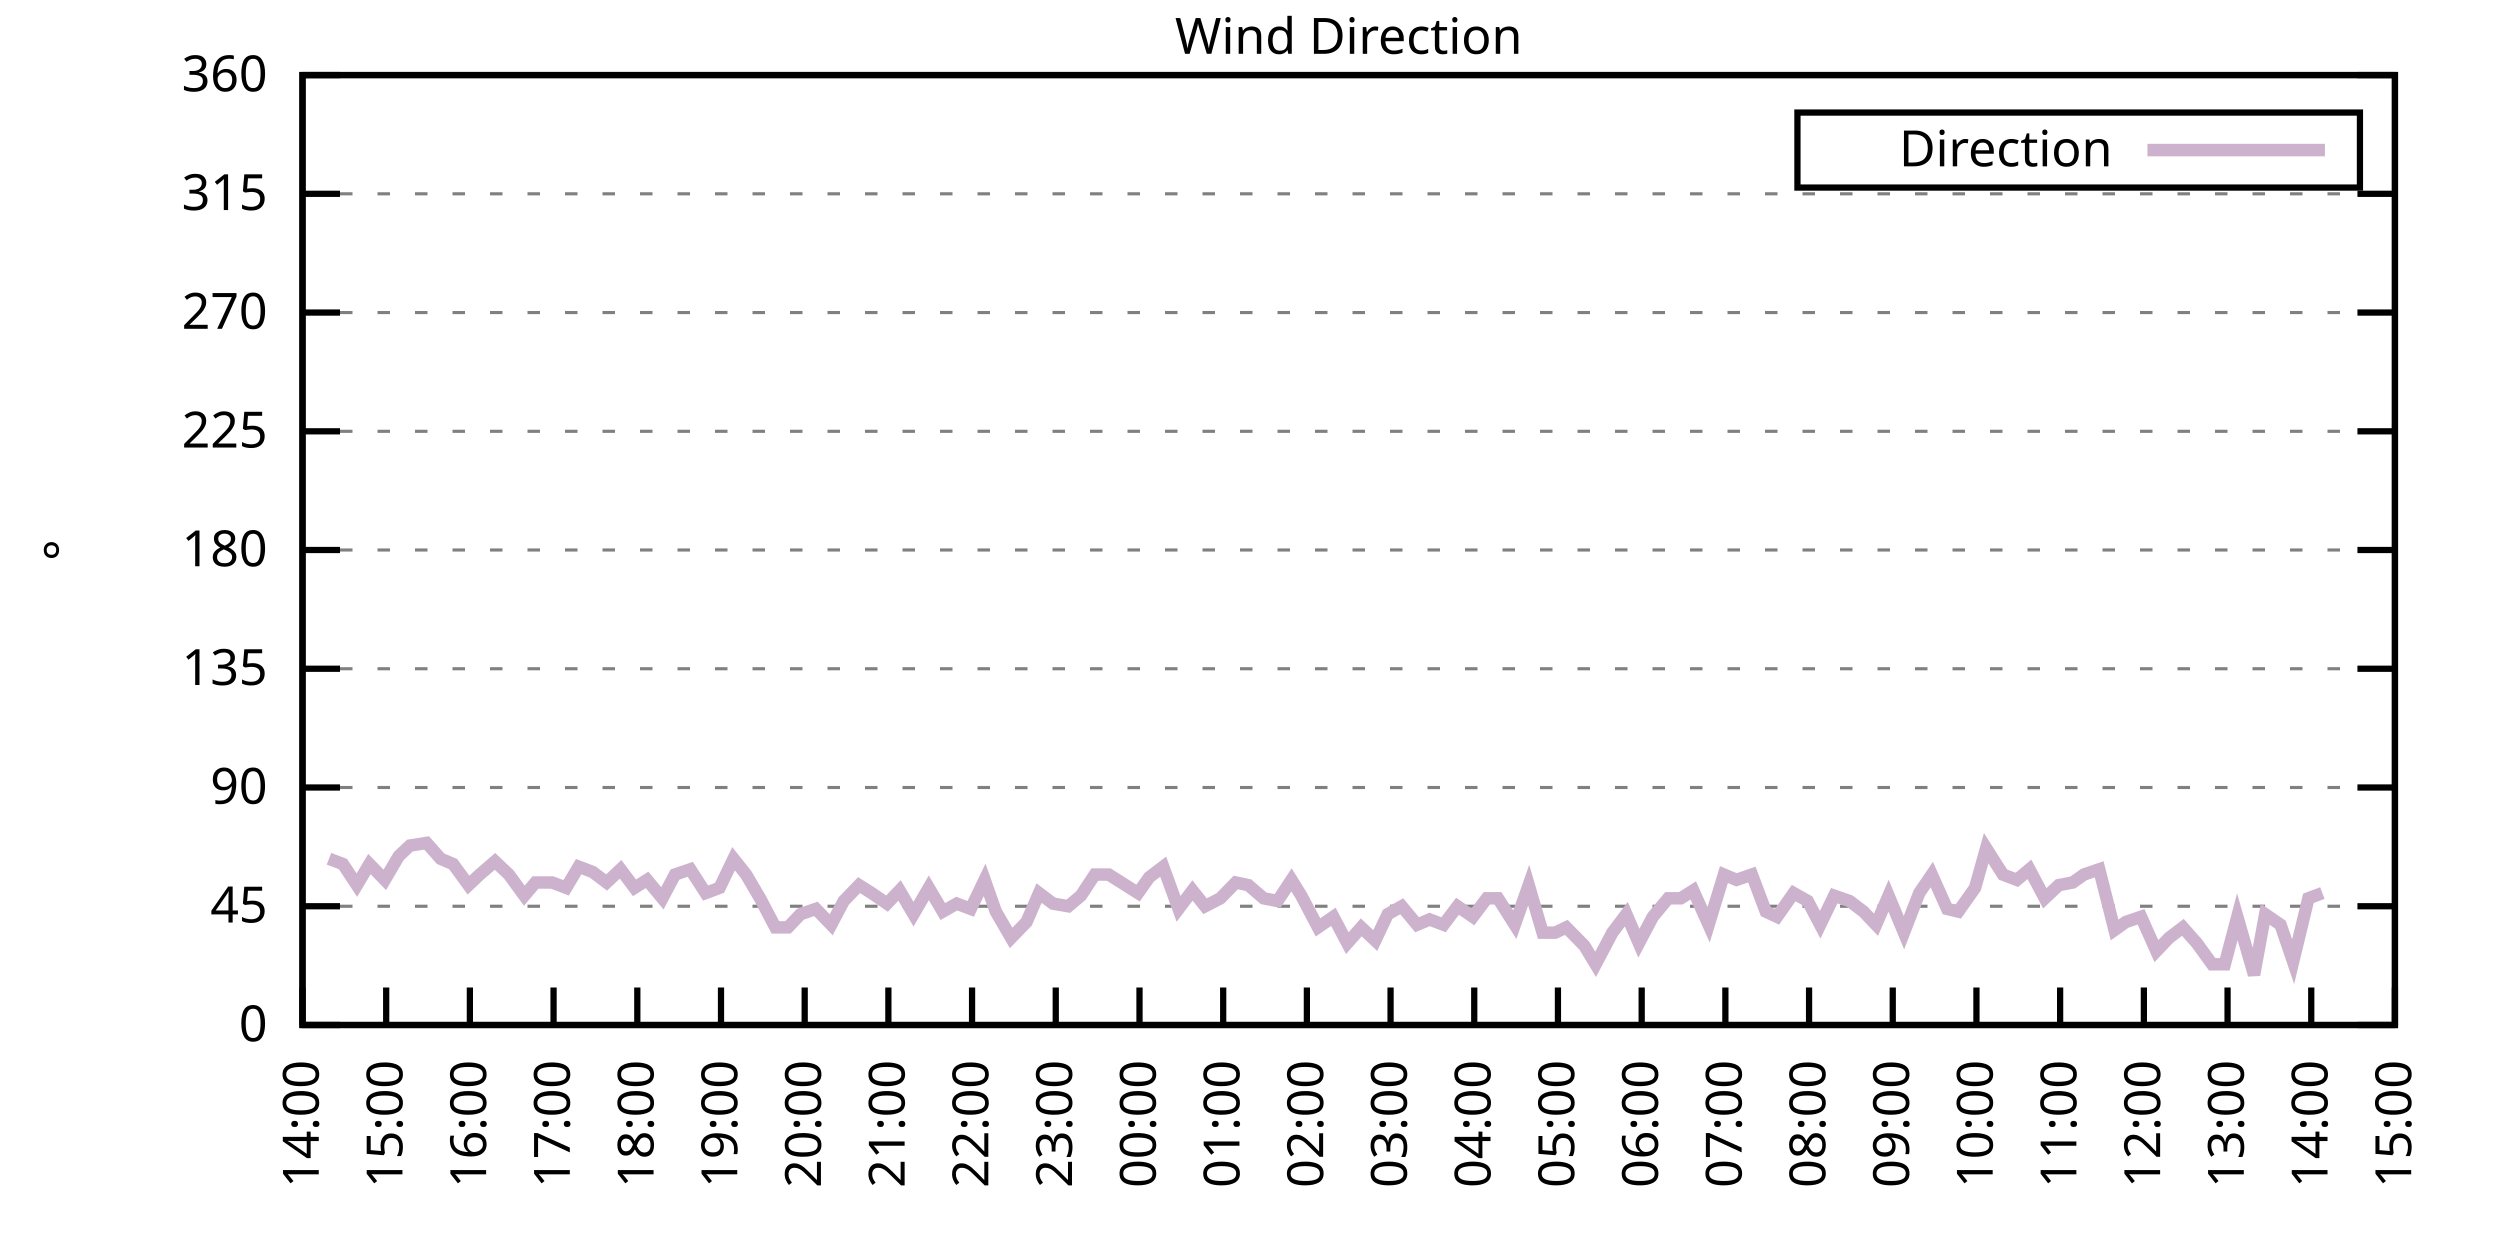
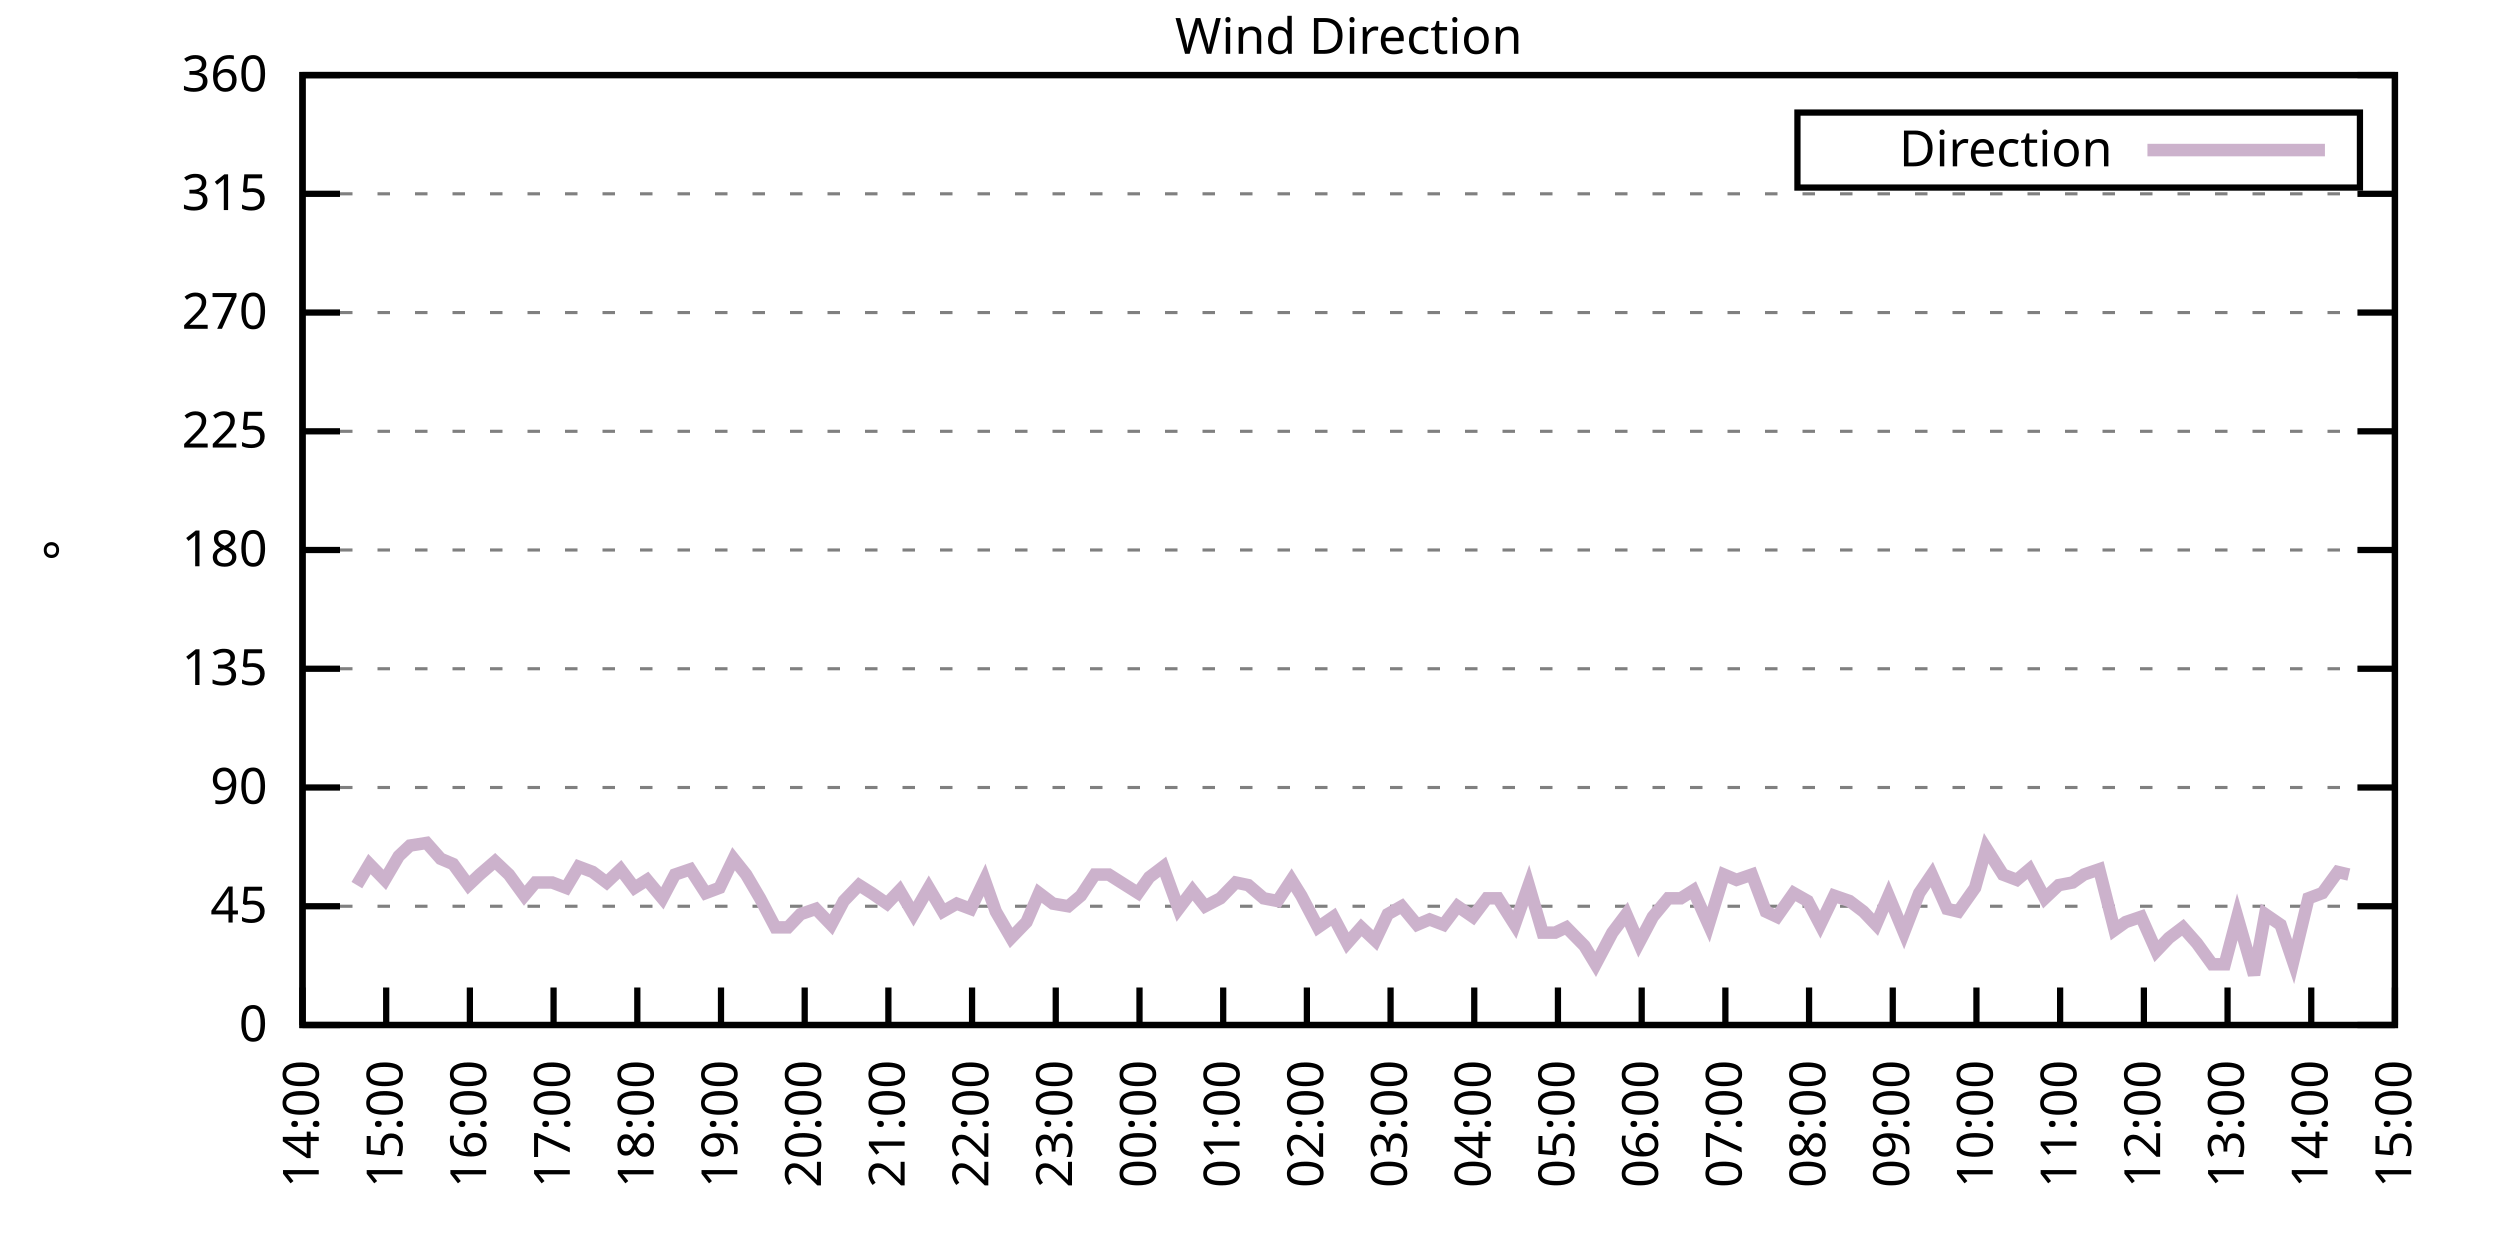
<svg xmlns="http://www.w3.org/2000/svg" xmlns:xlink="http://www.w3.org/1999/xlink" width="400" height="200" viewBox="0 0 400 200">
  <g id="gnuplot_canvas">
    <rect x="0" y="0" width="400" height="200" fill="none" />
    <defs>
      <circle id="gpDot" r="0.5" stroke-width="0.5" stroke="currentColor" />
      <path id="gpPt0" stroke-width="0.333" stroke="currentColor" d="M-1,0 h2 M0,-1 v2" />
      <path id="gpPt1" stroke-width="0.333" stroke="currentColor" d="M-1,-1 L1,1 M1,-1 L-1,1" />
      <path id="gpPt2" stroke-width="0.333" stroke="currentColor" d="M-1,0 L1,0 M0,-1 L0,1 M-1,-1 L1,1 M-1,1 L1,-1" />
      <rect id="gpPt3" stroke-width="0.333" stroke="currentColor" x="-1" y="-1" width="2" height="2" />
      <rect id="gpPt4" stroke-width="0.333" stroke="currentColor" fill="currentColor" x="-1" y="-1" width="2" height="2" />
      <circle id="gpPt5" stroke-width="0.333" stroke="currentColor" cx="0" cy="0" r="1" />
      <use xlink:href="#gpPt5" id="gpPt6" fill="currentColor" stroke="none" />
      <path id="gpPt7" stroke-width="0.333" stroke="currentColor" d="M0,-1.33 L-1.33,0.67 L1.33,0.67 z" />
      <use xlink:href="#gpPt7" id="gpPt8" fill="currentColor" stroke="none" />
      <use xlink:href="#gpPt7" id="gpPt9" stroke="currentColor" transform="rotate(180)" />
      <use xlink:href="#gpPt9" id="gpPt10" fill="currentColor" stroke="none" />
      <use xlink:href="#gpPt3" id="gpPt11" stroke="currentColor" transform="rotate(45)" />
      <use xlink:href="#gpPt11" id="gpPt12" fill="currentColor" stroke="none" />
      <path id="gpPt13" stroke-width="0.333" stroke="currentColor" d="M0,1.330 L1.265,0.411 L0.782,-1.067 L-0.782,-1.076 L-1.265,0.411 z" />
      <use xlink:href="#gpPt13" id="gpPt14" fill="currentColor" stroke="none" />
      <filter id="textbox" filterUnits="objectBoundingBox" x="0" y="0" height="1" width="1">
        <feFlood flood-color="white" flood-opacity="1" result="bgnd" />
        <feComposite in="SourceGraphic" in2="bgnd" operator="atop" />
      </filter>
      <filter id="greybox" filterUnits="objectBoundingBox" x="0" y="0" height="1" width="1">
        <feFlood flood-color="lightgrey" flood-opacity="1" result="grey" />
        <feComposite in="SourceGraphic" in2="grey" operator="atop" />
      </filter>
    </defs>
    <g fill="none" color="white" stroke="currentColor" stroke-width="1.00" stroke-linecap="butt" stroke-linejoin="miter">
</g>
    <g fill="none" color="black" stroke="currentColor" stroke-width="1.00" stroke-linecap="butt" stroke-linejoin="miter">
      <g stroke="none" shape-rendering="crispEdges">
        <polygon fill="rgb(255, 255, 255)" points="48.40,164.00 383.18,164.00 383.18,12.02 48.40,12.02 " />
      </g>
    </g>
    <g fill="none" color="black" stroke="currentColor" stroke-width="1.00" stroke-linecap="butt" stroke-linejoin="miter">
</g>
    <g fill="none" color="black" stroke="black" stroke-width="0.50" stroke-linecap="butt" stroke-linejoin="miter">
</g>
    <g fill="none" color="gray" stroke="currentColor" stroke-width="0.50" stroke-linecap="butt" stroke-linejoin="miter">
      <path stroke="gray" stroke-dasharray="2,4" class="gridline" d="M48.40,164.00 L383.19,164.00  " />
    </g>
    <g fill="none" color="gray" stroke="gray" stroke-width="1.00" stroke-linecap="butt" stroke-linejoin="miter">
</g>
    <g fill="none" color="black" stroke="currentColor" stroke-width="1.00" stroke-linecap="butt" stroke-linejoin="miter">
      <path stroke="black" d="M48.40,164.00 L54.40,164.00 M383.19,164.00 L377.19,164.00  " />
      <g transform="translate(42.80,166.60)" stroke="none" fill="black" font-family="Sans" font-size="8.00" text-anchor="end">
        <text>
          <tspan font-family="Sans"> 0</tspan>
        </text>
      </g>
    </g>
    <g fill="none" color="black" stroke="currentColor" stroke-width="1.00" stroke-linecap="butt" stroke-linejoin="miter">
</g>
    <g fill="none" color="black" stroke="black" stroke-width="0.50" stroke-linecap="butt" stroke-linejoin="miter">
</g>
    <g fill="none" color="gray" stroke="currentColor" stroke-width="0.50" stroke-linecap="butt" stroke-linejoin="miter">
      <path stroke="gray" stroke-dasharray="2,4" class="gridline" d="M48.40,145.00 L383.19,145.00  " />
    </g>
    <g fill="none" color="gray" stroke="gray" stroke-width="1.00" stroke-linecap="butt" stroke-linejoin="miter">
</g>
    <g fill="none" color="black" stroke="currentColor" stroke-width="1.00" stroke-linecap="butt" stroke-linejoin="miter">
      <path stroke="black" d="M48.40,145.00 L54.40,145.00 M383.19,145.00 L377.19,145.00  " />
      <g transform="translate(42.80,147.60)" stroke="none" fill="black" font-family="Sans" font-size="8.00" text-anchor="end">
        <text>
          <tspan font-family="Sans"> 45</tspan>
        </text>
      </g>
    </g>
    <g fill="none" color="black" stroke="currentColor" stroke-width="1.00" stroke-linecap="butt" stroke-linejoin="miter">
</g>
    <g fill="none" color="black" stroke="black" stroke-width="0.50" stroke-linecap="butt" stroke-linejoin="miter">
</g>
    <g fill="none" color="gray" stroke="currentColor" stroke-width="0.50" stroke-linecap="butt" stroke-linejoin="miter">
      <path stroke="gray" stroke-dasharray="2,4" class="gridline" d="M48.40,126.00 L383.19,126.00  " />
    </g>
    <g fill="none" color="gray" stroke="gray" stroke-width="1.00" stroke-linecap="butt" stroke-linejoin="miter">
</g>
    <g fill="none" color="black" stroke="currentColor" stroke-width="1.00" stroke-linecap="butt" stroke-linejoin="miter">
      <path stroke="black" d="M48.40,126.00 L54.40,126.00 M383.19,126.00 L377.19,126.00  " />
      <g transform="translate(42.80,128.60)" stroke="none" fill="black" font-family="Sans" font-size="8.00" text-anchor="end">
        <text>
          <tspan font-family="Sans"> 90</tspan>
        </text>
      </g>
    </g>
    <g fill="none" color="black" stroke="currentColor" stroke-width="1.00" stroke-linecap="butt" stroke-linejoin="miter">
</g>
    <g fill="none" color="black" stroke="black" stroke-width="0.50" stroke-linecap="butt" stroke-linejoin="miter">
</g>
    <g fill="none" color="gray" stroke="currentColor" stroke-width="0.50" stroke-linecap="butt" stroke-linejoin="miter">
      <path stroke="gray" stroke-dasharray="2,4" class="gridline" d="M48.40,107.00 L383.19,107.00  " />
    </g>
    <g fill="none" color="gray" stroke="gray" stroke-width="1.00" stroke-linecap="butt" stroke-linejoin="miter">
</g>
    <g fill="none" color="black" stroke="currentColor" stroke-width="1.00" stroke-linecap="butt" stroke-linejoin="miter">
      <path stroke="black" d="M48.40,107.00 L54.40,107.00 M383.19,107.00 L377.19,107.00  " />
      <g transform="translate(42.80,109.60)" stroke="none" fill="black" font-family="Sans" font-size="8.00" text-anchor="end">
        <text>
          <tspan font-family="Sans"> 135</tspan>
        </text>
      </g>
    </g>
    <g fill="none" color="black" stroke="currentColor" stroke-width="1.00" stroke-linecap="butt" stroke-linejoin="miter">
</g>
    <g fill="none" color="black" stroke="black" stroke-width="0.50" stroke-linecap="butt" stroke-linejoin="miter">
</g>
    <g fill="none" color="gray" stroke="currentColor" stroke-width="0.50" stroke-linecap="butt" stroke-linejoin="miter">
      <path stroke="gray" stroke-dasharray="2,4" class="gridline" d="M48.40,88.00 L383.19,88.00  " />
    </g>
    <g fill="none" color="gray" stroke="gray" stroke-width="1.00" stroke-linecap="butt" stroke-linejoin="miter">
</g>
    <g fill="none" color="black" stroke="currentColor" stroke-width="1.00" stroke-linecap="butt" stroke-linejoin="miter">
      <path stroke="black" d="M48.40,88.00 L54.40,88.00 M383.19,88.00 L377.19,88.00  " />
      <g transform="translate(42.80,90.60)" stroke="none" fill="black" font-family="Sans" font-size="8.00" text-anchor="end">
        <text>
          <tspan font-family="Sans"> 180</tspan>
        </text>
      </g>
    </g>
    <g fill="none" color="black" stroke="currentColor" stroke-width="1.00" stroke-linecap="butt" stroke-linejoin="miter">
</g>
    <g fill="none" color="black" stroke="black" stroke-width="0.50" stroke-linecap="butt" stroke-linejoin="miter">
</g>
    <g fill="none" color="gray" stroke="currentColor" stroke-width="0.50" stroke-linecap="butt" stroke-linejoin="miter">
      <path stroke="gray" stroke-dasharray="2,4" class="gridline" d="M48.40,69.01 L383.19,69.01  " />
    </g>
    <g fill="none" color="gray" stroke="gray" stroke-width="1.00" stroke-linecap="butt" stroke-linejoin="miter">
</g>
    <g fill="none" color="black" stroke="currentColor" stroke-width="1.00" stroke-linecap="butt" stroke-linejoin="miter">
      <path stroke="black" d="M48.40,69.01 L54.40,69.01 M383.19,69.01 L377.19,69.01  " />
      <g transform="translate(42.80,71.61)" stroke="none" fill="black" font-family="Sans" font-size="8.00" text-anchor="end">
        <text>
          <tspan font-family="Sans"> 225</tspan>
        </text>
      </g>
    </g>
    <g fill="none" color="black" stroke="currentColor" stroke-width="1.00" stroke-linecap="butt" stroke-linejoin="miter">
</g>
    <g fill="none" color="black" stroke="black" stroke-width="0.50" stroke-linecap="butt" stroke-linejoin="miter">
</g>
    <g fill="none" color="gray" stroke="currentColor" stroke-width="0.50" stroke-linecap="butt" stroke-linejoin="miter">
      <path stroke="gray" stroke-dasharray="2,4" class="gridline" d="M48.40,50.01 L383.19,50.01  " />
    </g>
    <g fill="none" color="gray" stroke="gray" stroke-width="1.00" stroke-linecap="butt" stroke-linejoin="miter">
</g>
    <g fill="none" color="black" stroke="currentColor" stroke-width="1.00" stroke-linecap="butt" stroke-linejoin="miter">
      <path stroke="black" d="M48.40,50.01 L54.40,50.01 M383.19,50.01 L377.19,50.01  " />
      <g transform="translate(42.80,52.61)" stroke="none" fill="black" font-family="Sans" font-size="8.00" text-anchor="end">
        <text>
          <tspan font-family="Sans"> 270</tspan>
        </text>
      </g>
    </g>
    <g fill="none" color="black" stroke="currentColor" stroke-width="1.00" stroke-linecap="butt" stroke-linejoin="miter">
</g>
    <g fill="none" color="black" stroke="black" stroke-width="0.50" stroke-linecap="butt" stroke-linejoin="miter">
</g>
    <g fill="none" color="gray" stroke="currentColor" stroke-width="0.50" stroke-linecap="butt" stroke-linejoin="miter">
      <path stroke="gray" stroke-dasharray="2,4" class="gridline" d="M48.40,31.01 L383.19,31.01  " />
    </g>
    <g fill="none" color="gray" stroke="gray" stroke-width="1.00" stroke-linecap="butt" stroke-linejoin="miter">
</g>
    <g fill="none" color="black" stroke="currentColor" stroke-width="1.00" stroke-linecap="butt" stroke-linejoin="miter">
      <path stroke="black" d="M48.40,31.01 L54.40,31.01 M383.19,31.01 L377.19,31.01  " />
      <g transform="translate(42.80,33.61)" stroke="none" fill="black" font-family="Sans" font-size="8.00" text-anchor="end">
        <text>
          <tspan font-family="Sans"> 315</tspan>
        </text>
      </g>
    </g>
    <g fill="none" color="black" stroke="currentColor" stroke-width="1.00" stroke-linecap="butt" stroke-linejoin="miter">
</g>
    <g fill="none" color="black" stroke="black" stroke-width="0.50" stroke-linecap="butt" stroke-linejoin="miter">
</g>
    <g fill="none" color="gray" stroke="currentColor" stroke-width="0.50" stroke-linecap="butt" stroke-linejoin="miter">
      <path stroke="gray" stroke-dasharray="2,4" class="gridline" d="M48.40,12.01 L383.19,12.01  " />
    </g>
    <g fill="none" color="gray" stroke="gray" stroke-width="1.00" stroke-linecap="butt" stroke-linejoin="miter">
</g>
    <g fill="none" color="black" stroke="currentColor" stroke-width="1.00" stroke-linecap="butt" stroke-linejoin="miter">
      <path stroke="black" d="M48.40,12.01 L54.40,12.01 M383.19,12.01 L377.19,12.01  " />
      <g transform="translate(42.80,14.61)" stroke="none" fill="black" font-family="Sans" font-size="8.00" text-anchor="end">
        <text>
          <tspan font-family="Sans"> 360</tspan>
        </text>
      </g>
    </g>
    <g fill="none" color="black" stroke="currentColor" stroke-width="1.00" stroke-linecap="butt" stroke-linejoin="miter">
      <path stroke="black" d="M48.40,164.00 L48.40,158.00  " />
      <g transform="translate(51.00,169.60) rotate(270.00)" stroke="none" fill="black" font-family="Sans" font-size="8.00" text-anchor="end">
        <text>
          <tspan font-family="Sans">14:00</tspan>
        </text>
      </g>
    </g>
    <g fill="none" color="black" stroke="currentColor" stroke-width="1.00" stroke-linecap="butt" stroke-linejoin="miter">
      <path stroke="black" d="M61.79,164.00 L61.79,158.00  " />
      <g transform="translate(64.39,169.60) rotate(270.00)" stroke="none" fill="black" font-family="Sans" font-size="8.00" text-anchor="end">
        <text>
          <tspan font-family="Sans">15:00</tspan>
        </text>
      </g>
    </g>
    <g fill="none" color="black" stroke="currentColor" stroke-width="1.00" stroke-linecap="butt" stroke-linejoin="miter">
      <path stroke="black" d="M75.18,164.00 L75.18,158.00  " />
      <g transform="translate(77.78,169.60) rotate(270.00)" stroke="none" fill="black" font-family="Sans" font-size="8.00" text-anchor="end">
        <text>
          <tspan font-family="Sans">16:00</tspan>
        </text>
      </g>
    </g>
    <g fill="none" color="black" stroke="currentColor" stroke-width="1.00" stroke-linecap="butt" stroke-linejoin="miter">
      <path stroke="black" d="M88.57,164.00 L88.57,158.00  " />
      <g transform="translate(91.17,169.60) rotate(270.00)" stroke="none" fill="black" font-family="Sans" font-size="8.00" text-anchor="end">
        <text>
          <tspan font-family="Sans">17:00</tspan>
        </text>
      </g>
    </g>
    <g fill="none" color="black" stroke="currentColor" stroke-width="1.00" stroke-linecap="butt" stroke-linejoin="miter">
      <path stroke="black" d="M101.97,164.00 L101.97,158.00  " />
      <g transform="translate(104.57,169.60) rotate(270.00)" stroke="none" fill="black" font-family="Sans" font-size="8.00" text-anchor="end">
        <text>
          <tspan font-family="Sans">18:00</tspan>
        </text>
      </g>
    </g>
    <g fill="none" color="black" stroke="currentColor" stroke-width="1.00" stroke-linecap="butt" stroke-linejoin="miter">
      <path stroke="black" d="M115.36,164.00 L115.36,158.00  " />
      <g transform="translate(117.96,169.60) rotate(270.00)" stroke="none" fill="black" font-family="Sans" font-size="8.00" text-anchor="end">
        <text>
          <tspan font-family="Sans">19:00</tspan>
        </text>
      </g>
    </g>
    <g fill="none" color="black" stroke="currentColor" stroke-width="1.00" stroke-linecap="butt" stroke-linejoin="miter">
      <path stroke="black" d="M128.75,164.00 L128.75,158.00  " />
      <g transform="translate(131.35,169.60) rotate(270.00)" stroke="none" fill="black" font-family="Sans" font-size="8.00" text-anchor="end">
        <text>
          <tspan font-family="Sans">20:00</tspan>
        </text>
      </g>
    </g>
    <g fill="none" color="black" stroke="currentColor" stroke-width="1.00" stroke-linecap="butt" stroke-linejoin="miter">
      <path stroke="black" d="M142.14,164.00 L142.14,158.00  " />
      <g transform="translate(144.74,169.60) rotate(270.00)" stroke="none" fill="black" font-family="Sans" font-size="8.00" text-anchor="end">
        <text>
          <tspan font-family="Sans">21:00</tspan>
        </text>
      </g>
    </g>
    <g fill="none" color="black" stroke="currentColor" stroke-width="1.00" stroke-linecap="butt" stroke-linejoin="miter">
      <path stroke="black" d="M155.53,164.00 L155.53,158.00  " />
      <g transform="translate(158.13,169.60) rotate(270.00)" stroke="none" fill="black" font-family="Sans" font-size="8.00" text-anchor="end">
        <text>
          <tspan font-family="Sans">22:00</tspan>
        </text>
      </g>
    </g>
    <g fill="none" color="black" stroke="currentColor" stroke-width="1.00" stroke-linecap="butt" stroke-linejoin="miter">
      <path stroke="black" d="M168.92,164.00 L168.92,158.00  " />
      <g transform="translate(171.52,169.60) rotate(270.00)" stroke="none" fill="black" font-family="Sans" font-size="8.00" text-anchor="end">
        <text>
          <tspan font-family="Sans">23:00</tspan>
        </text>
      </g>
    </g>
    <g fill="none" color="black" stroke="currentColor" stroke-width="1.00" stroke-linecap="butt" stroke-linejoin="miter">
      <path stroke="black" d="M182.32,164.00 L182.32,158.00  " />
      <g transform="translate(184.92,169.60) rotate(270.00)" stroke="none" fill="black" font-family="Sans" font-size="8.00" text-anchor="end">
        <text>
          <tspan font-family="Sans">00:00</tspan>
        </text>
      </g>
    </g>
    <g fill="none" color="black" stroke="currentColor" stroke-width="1.00" stroke-linecap="butt" stroke-linejoin="miter">
      <path stroke="black" d="M195.71,164.00 L195.71,158.00  " />
      <g transform="translate(198.31,169.60) rotate(270.00)" stroke="none" fill="black" font-family="Sans" font-size="8.00" text-anchor="end">
        <text>
          <tspan font-family="Sans">01:00</tspan>
        </text>
      </g>
    </g>
    <g fill="none" color="black" stroke="currentColor" stroke-width="1.00" stroke-linecap="butt" stroke-linejoin="miter">
      <path stroke="black" d="M209.10,164.00 L209.10,158.00  " />
      <g transform="translate(211.70,169.60) rotate(270.00)" stroke="none" fill="black" font-family="Sans" font-size="8.00" text-anchor="end">
        <text>
          <tspan font-family="Sans">02:00</tspan>
        </text>
      </g>
    </g>
    <g fill="none" color="black" stroke="currentColor" stroke-width="1.00" stroke-linecap="butt" stroke-linejoin="miter">
      <path stroke="black" d="M222.49,164.00 L222.49,158.00  " />
      <g transform="translate(225.09,169.60) rotate(270.00)" stroke="none" fill="black" font-family="Sans" font-size="8.00" text-anchor="end">
        <text>
          <tspan font-family="Sans">03:00</tspan>
        </text>
      </g>
    </g>
    <g fill="none" color="black" stroke="currentColor" stroke-width="1.00" stroke-linecap="butt" stroke-linejoin="miter">
      <path stroke="black" d="M235.88,164.00 L235.88,158.00  " />
      <g transform="translate(238.48,169.60) rotate(270.00)" stroke="none" fill="black" font-family="Sans" font-size="8.00" text-anchor="end">
        <text>
          <tspan font-family="Sans">04:00</tspan>
        </text>
      </g>
    </g>
    <g fill="none" color="black" stroke="currentColor" stroke-width="1.00" stroke-linecap="butt" stroke-linejoin="miter">
      <path stroke="black" d="M249.27,164.00 L249.27,158.00  " />
      <g transform="translate(251.87,169.60) rotate(270.00)" stroke="none" fill="black" font-family="Sans" font-size="8.00" text-anchor="end">
        <text>
          <tspan font-family="Sans">05:00</tspan>
        </text>
      </g>
    </g>
    <g fill="none" color="black" stroke="currentColor" stroke-width="1.00" stroke-linecap="butt" stroke-linejoin="miter">
      <path stroke="black" d="M262.67,164.00 L262.67,158.00  " />
      <g transform="translate(265.27,169.60) rotate(270.00)" stroke="none" fill="black" font-family="Sans" font-size="8.00" text-anchor="end">
        <text>
          <tspan font-family="Sans">06:00</tspan>
        </text>
      </g>
    </g>
    <g fill="none" color="black" stroke="currentColor" stroke-width="1.00" stroke-linecap="butt" stroke-linejoin="miter">
      <path stroke="black" d="M276.06,164.00 L276.06,158.00  " />
      <g transform="translate(278.66,169.60) rotate(270.00)" stroke="none" fill="black" font-family="Sans" font-size="8.00" text-anchor="end">
        <text>
          <tspan font-family="Sans">07:00</tspan>
        </text>
      </g>
    </g>
    <g fill="none" color="black" stroke="currentColor" stroke-width="1.00" stroke-linecap="butt" stroke-linejoin="miter">
      <path stroke="black" d="M289.45,164.00 L289.45,158.00  " />
      <g transform="translate(292.05,169.60) rotate(270.00)" stroke="none" fill="black" font-family="Sans" font-size="8.00" text-anchor="end">
        <text>
          <tspan font-family="Sans">08:00</tspan>
        </text>
      </g>
    </g>
    <g fill="none" color="black" stroke="currentColor" stroke-width="1.00" stroke-linecap="butt" stroke-linejoin="miter">
      <path stroke="black" d="M302.84,164.00 L302.84,158.00  " />
      <g transform="translate(305.44,169.60) rotate(270.00)" stroke="none" fill="black" font-family="Sans" font-size="8.00" text-anchor="end">
        <text>
          <tspan font-family="Sans">09:00</tspan>
        </text>
      </g>
    </g>
    <g fill="none" color="black" stroke="currentColor" stroke-width="1.00" stroke-linecap="butt" stroke-linejoin="miter">
      <path stroke="black" d="M316.23,164.00 L316.23,158.00  " />
      <g transform="translate(318.83,169.60) rotate(270.00)" stroke="none" fill="black" font-family="Sans" font-size="8.00" text-anchor="end">
        <text>
          <tspan font-family="Sans">10:00</tspan>
        </text>
      </g>
    </g>
    <g fill="none" color="black" stroke="currentColor" stroke-width="1.00" stroke-linecap="butt" stroke-linejoin="miter">
      <path stroke="black" d="M329.62,164.00 L329.62,158.00  " />
      <g transform="translate(332.22,169.60) rotate(270.00)" stroke="none" fill="black" font-family="Sans" font-size="8.00" text-anchor="end">
        <text>
          <tspan font-family="Sans">11:00</tspan>
        </text>
      </g>
    </g>
    <g fill="none" color="black" stroke="currentColor" stroke-width="1.00" stroke-linecap="butt" stroke-linejoin="miter">
      <path stroke="black" d="M343.02,164.00 L343.02,158.00  " />
      <g transform="translate(345.62,169.60) rotate(270.00)" stroke="none" fill="black" font-family="Sans" font-size="8.00" text-anchor="end">
        <text>
          <tspan font-family="Sans">12:00</tspan>
        </text>
      </g>
    </g>
    <g fill="none" color="black" stroke="currentColor" stroke-width="1.00" stroke-linecap="butt" stroke-linejoin="miter">
      <path stroke="black" d="M356.41,164.00 L356.41,158.00  " />
      <g transform="translate(359.01,169.60) rotate(270.00)" stroke="none" fill="black" font-family="Sans" font-size="8.00" text-anchor="end">
        <text>
          <tspan font-family="Sans">13:00</tspan>
        </text>
      </g>
    </g>
    <g fill="none" color="black" stroke="currentColor" stroke-width="1.00" stroke-linecap="butt" stroke-linejoin="miter">
      <path stroke="black" d="M369.80,164.00 L369.80,158.00  " />
      <g transform="translate(372.40,169.60) rotate(270.00)" stroke="none" fill="black" font-family="Sans" font-size="8.00" text-anchor="end">
        <text>
          <tspan font-family="Sans">14:00</tspan>
        </text>
      </g>
    </g>
    <g fill="none" color="black" stroke="currentColor" stroke-width="1.00" stroke-linecap="butt" stroke-linejoin="miter">
      <path stroke="black" d="M383.19,164.00 L383.19,158.00  " />
      <g transform="translate(385.79,169.60) rotate(270.00)" stroke="none" fill="black" font-family="Sans" font-size="8.00" text-anchor="end">
        <text>
          <tspan font-family="Sans">15:00</tspan>
        </text>
      </g>
    </g>
    <g fill="none" color="black" stroke="currentColor" stroke-width="1.00" stroke-linecap="butt" stroke-linejoin="miter">
</g>
    <g fill="none" color="black" stroke="currentColor" stroke-width="1.00" stroke-linecap="butt" stroke-linejoin="miter">
      <path stroke="black" d="M48.40,12.01 L48.40,164.00 L383.19,164.00 L383.19,12.01 L48.40,12.01 Z  " />
    </g>
    <g fill="none" color="black" stroke="currentColor" stroke-width="1.00" stroke-linecap="butt" stroke-linejoin="miter">
</g>
    <g fill="none" color="black" stroke="currentColor" stroke-width="1.00" stroke-linecap="butt" stroke-linejoin="miter">
      <path stroke="black" d="M287.59,30.01 L287.59,18.01 L377.59,18.01 L377.59,30.01 L287.59,30.01 Z  " />
    </g>
    <g id="Wind_direction_plot_1">
      <g fill="none" color="white" stroke="black" stroke-width="2.00" stroke-linecap="butt" stroke-linejoin="miter">
</g>
      <g fill="none" color="black" stroke="currentColor" stroke-width="2.00" stroke-linecap="butt" stroke-linejoin="miter">
        <g transform="translate(337.99,26.61)" stroke="none" fill="black" font-family="Sans" font-size="8.00" text-anchor="end">
          <text>
            <tspan font-family="Sans">Direction</tspan>
          </text>
        </g>
      </g>
      <g fill="none" color="black" stroke="currentColor" stroke-width="2.00" stroke-linecap="butt" stroke-linejoin="miter">
-         <path stroke="rgb(204, 178, 204)" d="M343.59,24.01 L371.99,24.01 M52.64,137.40 L54.87,138.25 L57.10,141.62 L59.11,138.25 L61.57,140.78 L63.80,136.98   L65.59,135.29 L68.26,134.87 L70.50,137.40 L72.50,138.25 L74.96,141.62 L76.75,139.93 L79.20,137.82 L81.43,139.93   L83.89,143.31 L85.67,141.20 L88.35,141.20 L90.58,142.05 L92.59,138.67 L94.82,139.51 L97.06,141.20 L99.29,139.09   L101.52,142.05 L103.53,140.78 L105.98,143.73 L107.99,139.93 L110.45,139.09 L112.90,142.89 L115.13,142.05 L117.37,137.40   L119.38,139.93 L121.61,143.73 L124.06,148.38 L126.07,148.38 L128.08,146.27 L130.54,145.42 L132.99,147.96 L135.00,144.16   L137.45,141.62 L139.46,142.89 L141.92,144.58 L143.93,142.47 L146.16,146.27 L148.61,142.05 L150.85,145.85 L153.08,144.58   L155.31,145.42 L157.54,140.78 L159.33,145.85 L161.78,150.07 L164.24,147.53 L166.25,142.89 L168.48,144.58 L170.93,145.00   L172.94,143.31 L175.17,139.93 L177.41,139.93 L179.41,141.20 L182.09,142.89 L183.88,140.36 L186.11,138.67 L188.57,145.42   L190.80,142.47 L192.81,145.00 L195.26,143.73 L197.72,141.20 L199.73,141.62 L202.18,143.73 L204.41,144.16 L206.64,140.78   L208.21,143.31 L210.88,148.38 L213.34,146.69 L215.57,150.91 L217.80,148.38 L220.04,150.49 L222.04,146.27 L224.28,145.00   L226.73,147.96 L228.74,147.11 L230.97,147.96 L233.20,145.00 L235.66,146.69 L237.89,143.73 L239.68,143.73 L242.36,147.96   L244.59,141.62 L246.82,149.22 L248.83,149.22 L250.61,148.38 L253.51,151.33 L255.30,154.29 L257.98,149.22 L260.21,146.27   L262.22,150.91 L264.45,146.69 L266.91,143.73 L268.92,143.73 L270.92,142.47 L273.38,147.96 L275.83,139.93 L277.84,140.78   L280.30,139.93 L282.53,145.85 L284.32,146.69 L286.99,142.89 L289.23,144.16 L291.23,147.96 L293.47,143.31 L295.92,144.16   L298.15,145.85 L300.16,147.96 L302.17,143.31 L304.63,149.22 L307.08,142.89 L309.09,139.93 L311.54,145.42 L313.33,145.85   L316.01,142.05 L317.79,135.71 L320.47,139.93 L322.70,140.78 L324.71,139.09 L327.17,143.73 L329.40,141.62 L331.63,141.20   L333.42,139.93 L335.87,139.09 L338.33,148.80 L340.11,147.53 L342.57,146.69 L345.02,152.18 L347.03,150.07 L349.26,148.38   L351.50,150.91 L353.95,154.29 L355.96,154.29 L357.97,146.69 L360.65,155.98 L362.43,146.27 L364.89,147.96 L366.90,153.87   L369.35,143.73 L371.58,142.89  " />
+         <path stroke="rgb(204, 178, 204)" d="M343.59,24.01 L371.99,24.01 M57.10,141.62 L59.11,138.25 L61.57,140.78 L63.80,136.98 L65.59,135.29 L68.26,134.87   L70.50,137.40 L72.50,138.25 L74.96,141.62 L76.75,139.93 L79.20,137.82 L81.43,139.93 L83.89,143.31 L85.67,141.20   L88.35,141.20 L90.58,142.05 L92.59,138.67 L94.82,139.51 L97.06,141.20 L99.29,139.09 L101.52,142.05 L103.53,140.78   L105.98,143.73 L107.99,139.93 L110.45,139.09 L112.90,142.89 L115.13,142.05 L117.37,137.40 L119.38,139.93 L121.61,143.73   L124.06,148.38 L126.07,148.38 L128.08,146.27 L130.54,145.42 L132.99,147.96 L135.00,144.16 L137.45,141.62 L139.46,142.89   L141.92,144.58 L143.93,142.47 L146.16,146.27 L148.61,142.05 L150.85,145.85 L153.08,144.58 L155.31,145.42 L157.54,140.78   L159.33,145.85 L161.78,150.07 L164.24,147.53 L166.25,142.89 L168.48,144.58 L170.93,145.00 L172.94,143.31 L175.17,139.93   L177.41,139.93 L179.41,141.20 L182.09,142.89 L183.88,140.36 L186.11,138.67 L188.57,145.42 L190.80,142.47 L192.81,145.00   L195.26,143.73 L197.72,141.20 L199.73,141.62 L202.18,143.73 L204.41,144.16 L206.64,140.78 L208.21,143.31 L210.88,148.38   L213.34,146.69 L215.57,150.91 L217.80,148.38 L220.04,150.49 L222.04,146.27 L224.28,145.00 L226.73,147.96 L228.74,147.11   L230.97,147.96 L233.20,145.00 L235.66,146.69 L237.89,143.73 L239.68,143.73 L242.36,147.96 L244.59,141.62 L246.82,149.22   L248.83,149.22 L250.61,148.38 L253.51,151.33 L255.30,154.29 L257.98,149.22 L260.21,146.27 L262.22,150.91 L264.45,146.69   L266.91,143.73 L268.92,143.73 L270.92,142.47 L273.38,147.96 L275.83,139.93 L277.84,140.78 L280.30,139.93 L282.53,145.85   L284.32,146.69 L286.99,142.89 L289.23,144.16 L291.23,147.96 L293.47,143.31 L295.92,144.16 L298.15,145.85 L300.16,147.96   L302.17,143.31 L304.63,149.22 L307.08,142.89 L309.09,139.93 L311.54,145.42 L313.33,145.85 L316.01,142.05 L317.79,135.71   L320.47,139.93 L322.70,140.78 L324.71,139.09 L327.17,143.73 L329.40,141.62 L331.63,141.20 L333.42,139.93 L335.87,139.09   L338.33,148.80 L340.11,147.53 L342.57,146.69 L345.02,152.18 L347.03,150.07 L349.26,148.38 L351.50,150.91 L353.95,154.29   L355.96,154.29 L357.97,146.69 L360.65,155.98 L362.43,146.27 L364.89,147.96 L366.90,153.87 L369.35,143.73 L371.58,142.89   L374.04,139.51 L375.82,139.93  " />
      </g>
    </g>
    <g fill="none" color="black" stroke="currentColor" stroke-width="2.00" stroke-linecap="butt" stroke-linejoin="miter">
</g>
    <g fill="none" color="black" stroke="black" stroke-width="1.00" stroke-linecap="butt" stroke-linejoin="miter">
</g>
    <g fill="none" color="black" stroke="currentColor" stroke-width="1.00" stroke-linecap="butt" stroke-linejoin="miter">
      <path stroke="black" d="M48.40,12.01 L48.40,164.00 L383.19,164.00 L383.19,12.01 L48.40,12.01 Z  " />
      <g transform="translate(12.80,88.01) rotate(270.00)" stroke="none" fill="black" font-family="Sans" font-size="8.00" text-anchor="middle">
        <text>
          <tspan font-family="Sans">°</tspan>
        </text>
      </g>
    </g>
    <g fill="none" color="black" stroke="currentColor" stroke-width="1.00" stroke-linecap="butt" stroke-linejoin="miter">
</g>
    <g fill="none" color="black" stroke="currentColor" stroke-width="1.00" stroke-linecap="butt" stroke-linejoin="miter">
      <g transform="translate(215.79,8.61)" stroke="none" fill="black" font-family="Sans" font-size="8.00" text-anchor="middle">
        <text>
          <tspan font-family="Sans">Wind Direction</tspan>
        </text>
      </g>
    </g>
    <g fill="none" color="black" stroke="currentColor" stroke-width="1.00" stroke-linecap="butt" stroke-linejoin="miter">
</g>
  </g>
</svg>
